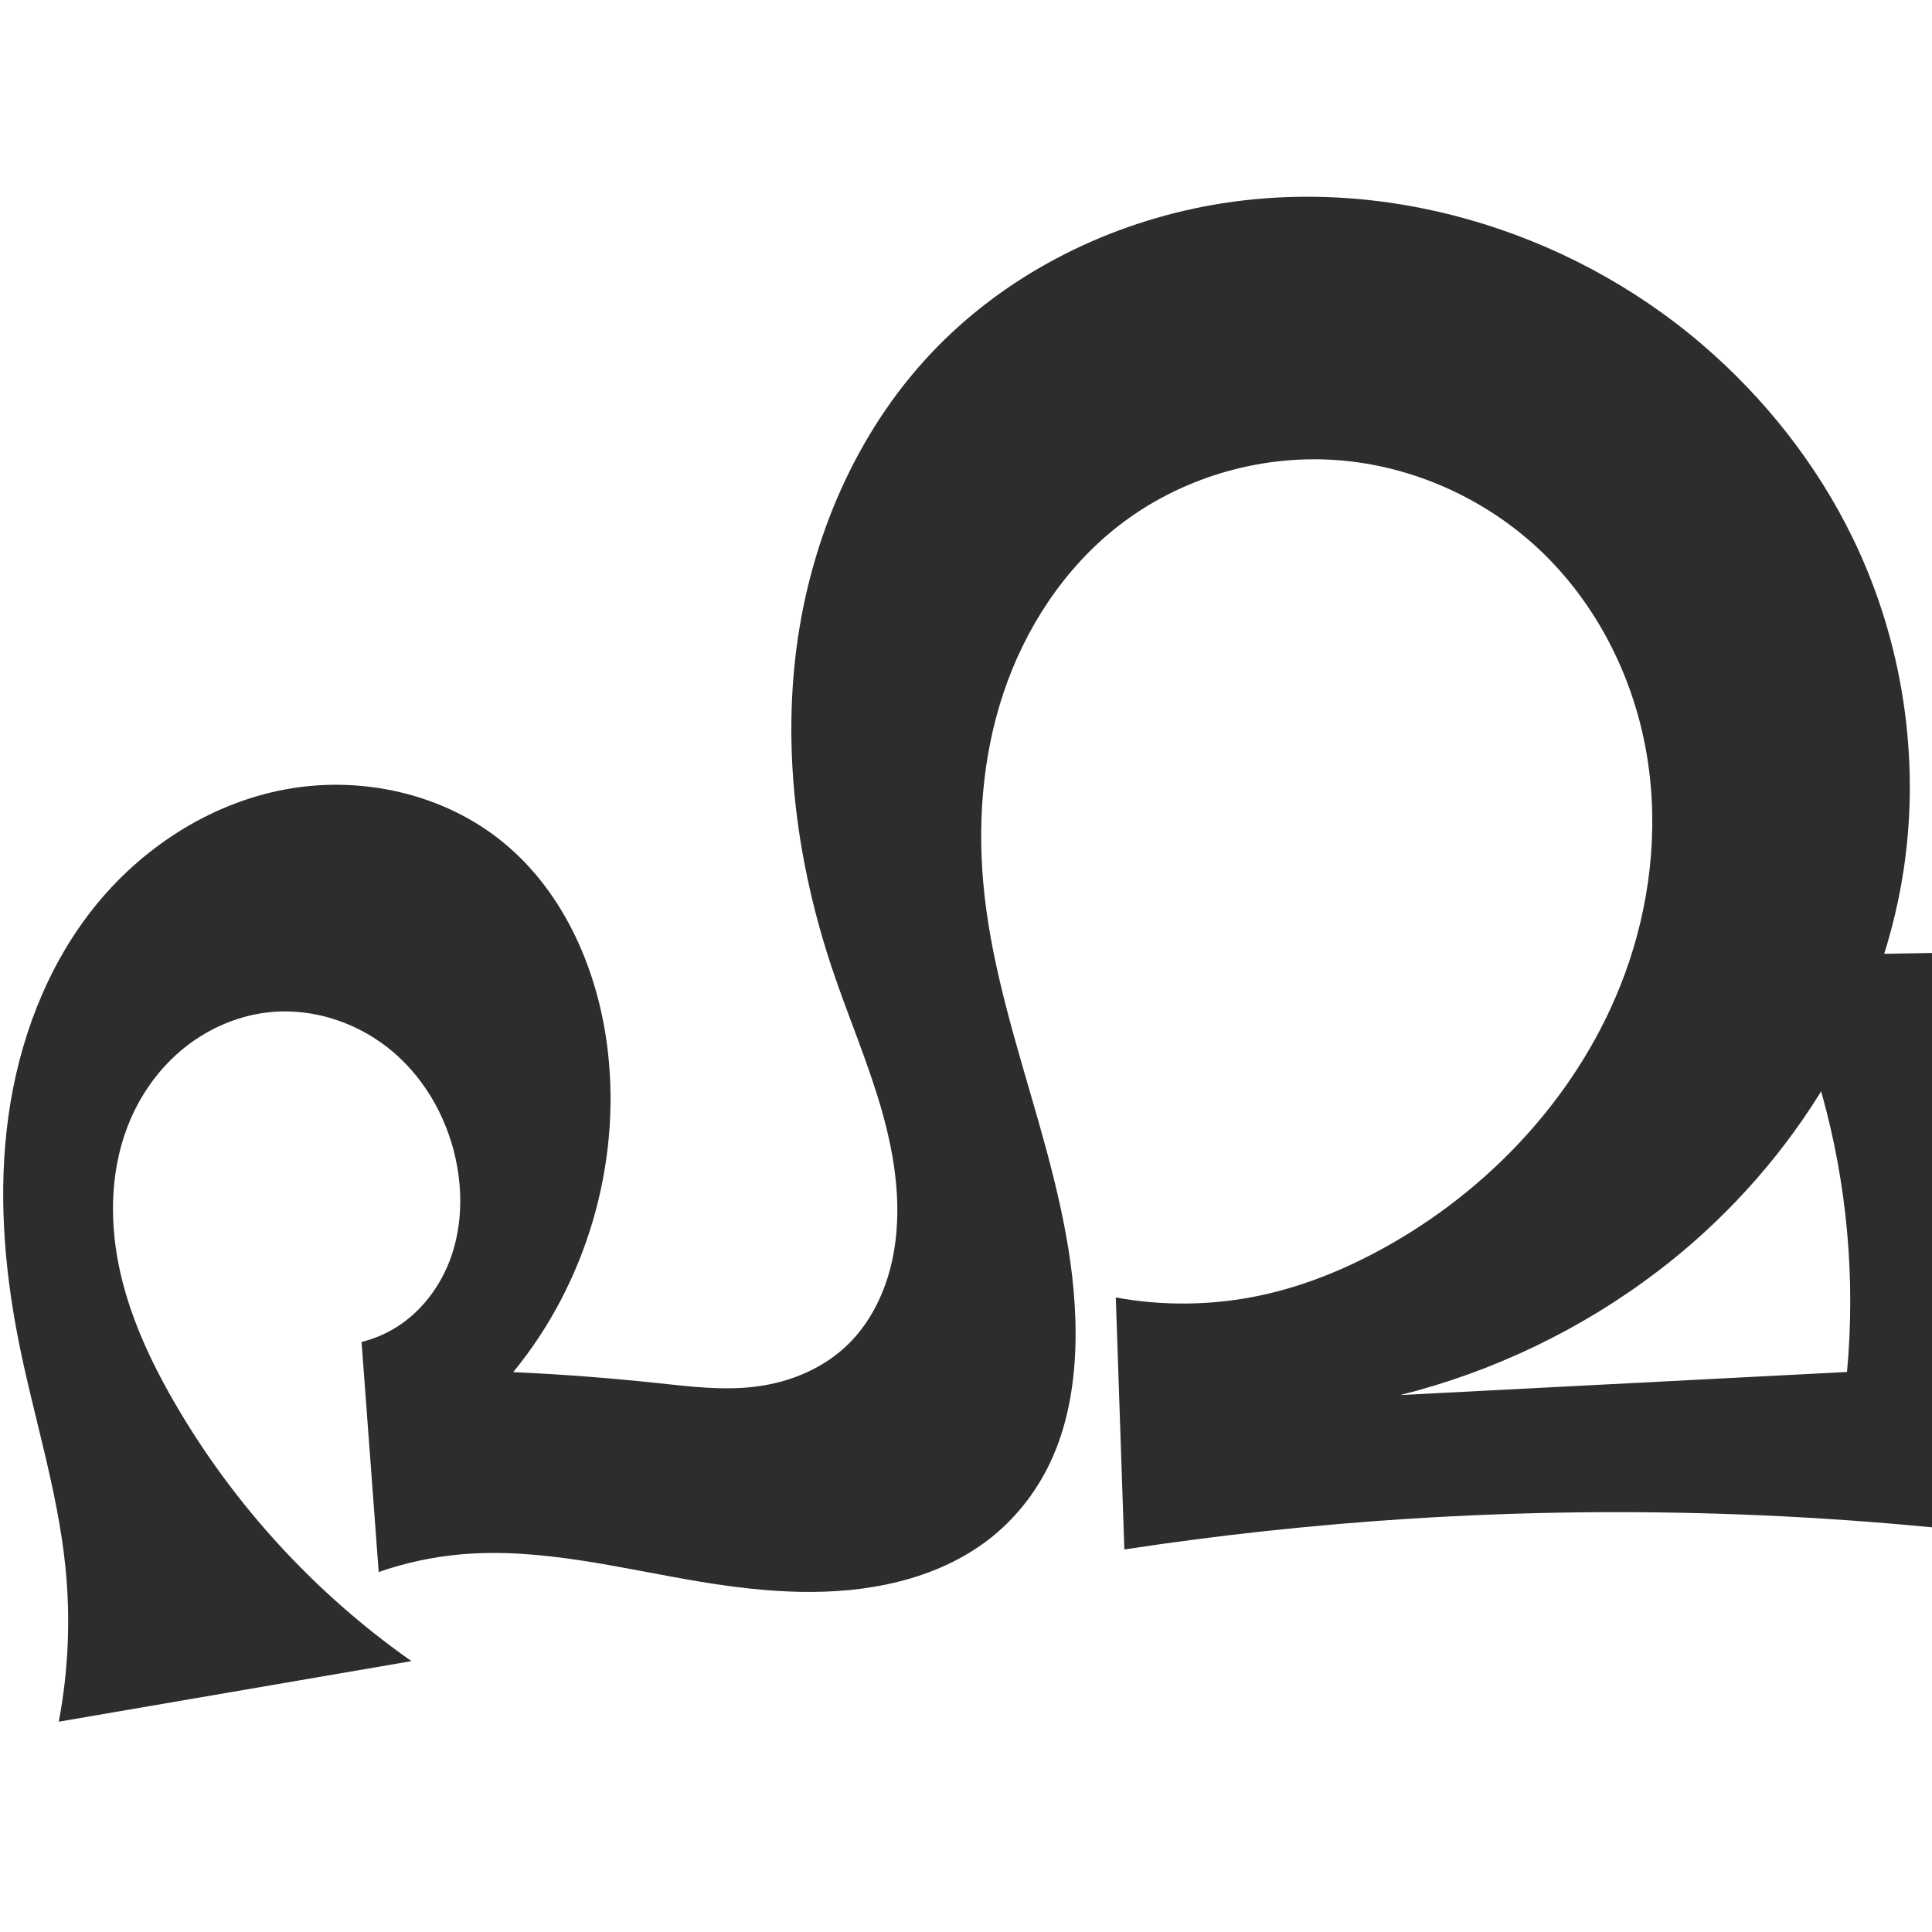
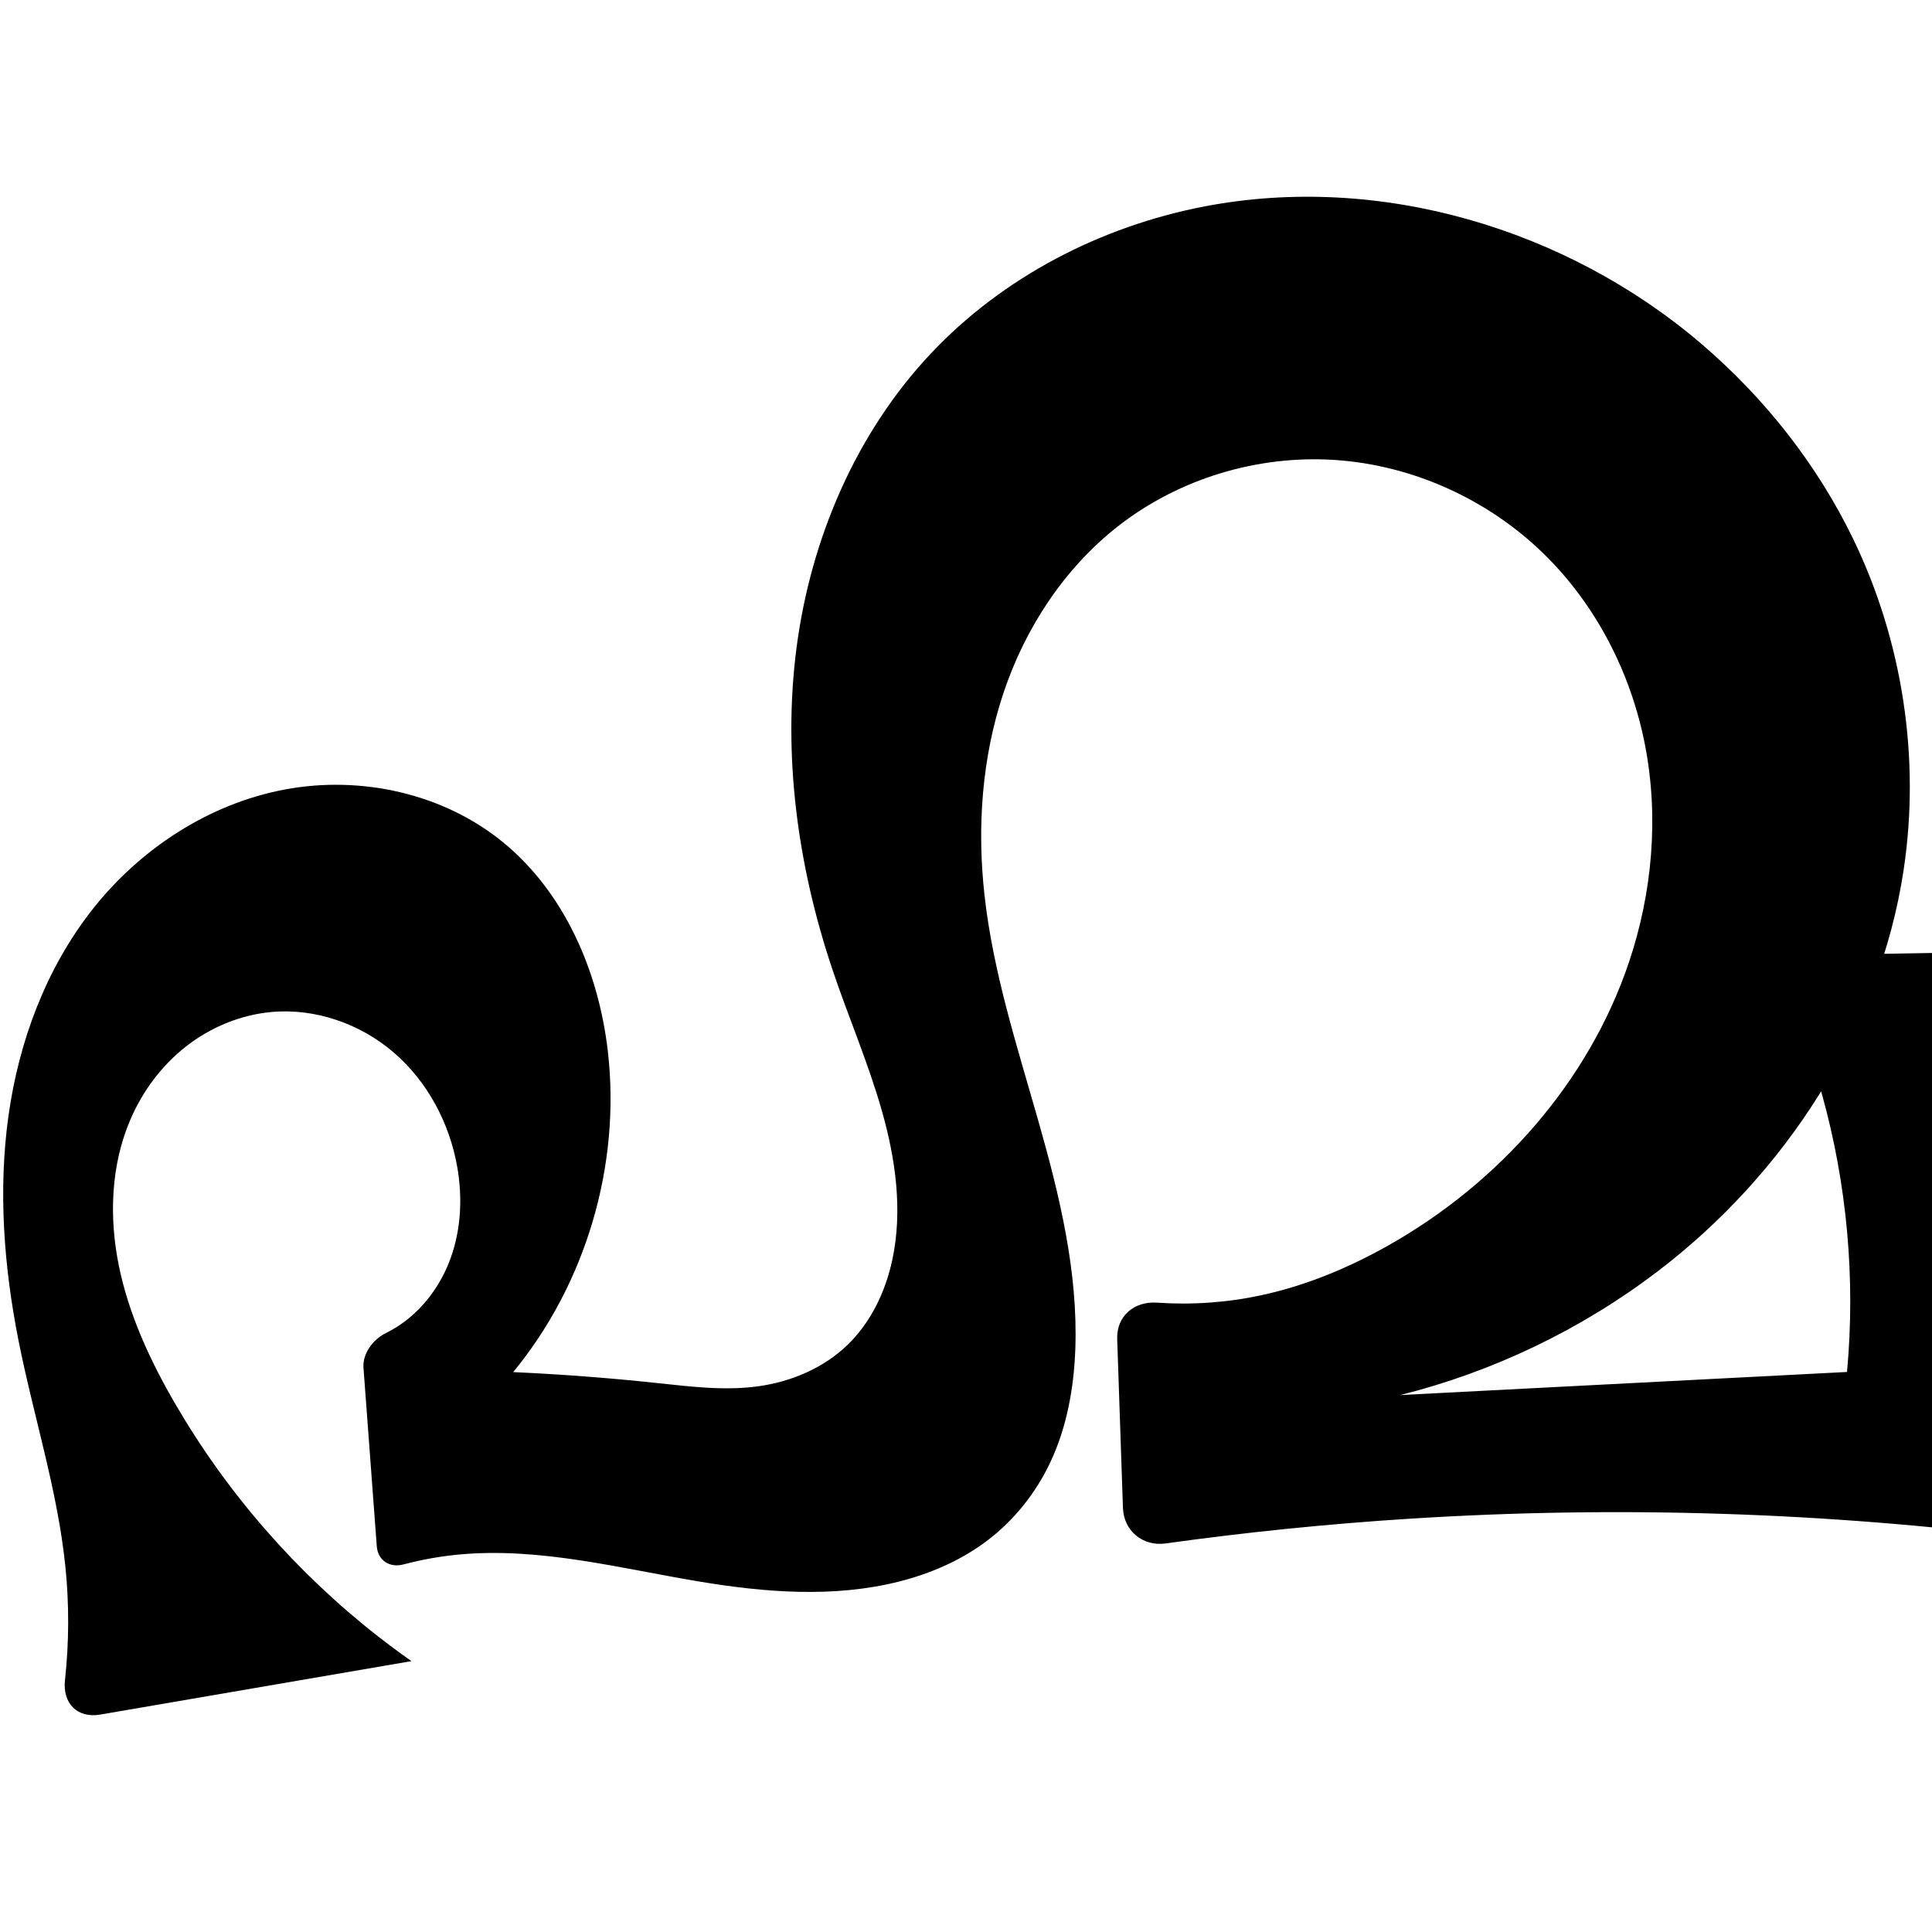
<svg xmlns="http://www.w3.org/2000/svg" xml:space="preserve" width="1000" height="1000" version="1.1" style="clip-rule:evenodd;fill-rule:evenodd;image-rendering:optimizeQuality;shape-rendering:geometricPrecision;text-rendering:geometricPrecision" viewBox="0 0 1000 1000" id="svg10">
  <defs id="defs4">
    <style type="text/css" id="style2">
   
    .fil0 {fill:#EF7F1A;fill-rule:nonzero}
   
  </style>
    <style type="text/css" id="style2-2">
   
    .fil0 {fill:#EF7F1A;fill-rule:nonzero}
   
  </style>
  </defs>
-   <path id="path856" style="clip-rule:evenodd;fill:#2d2d2d;fill-rule:nonzero;stroke:none;stroke-width:1px;stroke-linecap:butt;stroke-linejoin:miter;stroke-opacity:1;image-rendering:optimizeQuality;shape-rendering:geometricPrecision;text-rendering:geometricPrecision" d="m 556.579,698.294 c -0.738,20.304 -4.422,40.739 -13.171,59.076 -7.393,15.494 -18.381,29.298 -32.012,39.735 -13.664,10.463 -29.794,17.448 -46.492,21.615 -33.374,8.33 -68.525,5.584 -102.462,-0.036 -41.393,-6.855 -82.882,-17.943 -124.66,-14.08 -14.223,1.315 -28.284,4.37 -41.771,9.073 l -8.868,-119.079 c 6.351,-1.57 12.45,-4.152 17.999,-7.618 13.329,-8.326 23.19,-21.692 28.377,-36.527 5.187,-14.836 5.857,-31.053 3.135,-46.532 -3.976,-22.614 -15.375,-44.068 -32.762,-59.065 -17.387,-14.996 -40.792,-23.179 -63.651,-21.022 -15.948,1.505 -31.327,7.924 -43.943,17.796 -12.616,9.871 -22.479,23.124 -28.804,37.841 -10.148,23.61 -11.104,50.496 -5.973,75.677 5.131,25.181 16.064,48.851 28.952,71.083 30.536,52.676 72.652,98.598 122.496,133.567 v -2e-4 l -182.536,31.348 c 4.992,-26.431 6.142,-53.585 3.402,-80.343 C 29.768,771.106 17.278,732.809 9.543,693.659 2.004,655.497 -0.995,616.144 4.375,577.616 9.745,539.089 23.775,501.341 47.825,470.766 c 24.723,-31.431 60.311,-54.754 99.615,-62.125 39.304,-7.371 82.002,1.999 112.951,27.323 32.031,26.209 49.514,67.156 54.239,108.272 6.766,58.874 -11.344,120.206 -49.003,165.963 24.841,1.125 49.648,3.007 74.374,5.644 17.362,1.851 34.912,4.074 52.214,1.73 17.211,-2.332 34.025,-9.416 46.505,-21.496 12.074,-11.687 19.606,-27.538 23.131,-43.968 5.435,-25.33 1.766,-51.833 -5.28,-76.763 -7.046,-24.93 -17.391,-48.791 -25.646,-73.347 -18.02,-53.6 -25.97,-111.087 -18.579,-167.151 7.391,-56.063 30.654,-110.603 69.397,-151.794 37.324,-39.683 88.083,-65.89 141.579,-76.188 90.509,-17.423 187.613,11.373 257.599,71.351 32.51,27.861 59.602,62.172 78.263,100.706 25.579,52.821 34.891,113.42 26.118,171.449 -12.452,82.363 -61.148,157.353 -127.44,207.791 -39.453,30.017 -85.059,51.91 -133.155,63.921 L 956.011,710.129 c 4.445,-48.186 0.023,-97.175 -12.979,-143.786 -6.887,-24.691 -16.162,-48.716 -27.654,-71.629 l 151.65,-2.605 c -9.119,23.549 -16.021,47.956 -20.587,72.793 -14.427,78.491 -4.887,161.223 27.024,234.371 C 959.829,783.243 844.559,778.808 730.026,786.061 680.471,789.199 631.054,794.519 581.966,802 l -4.437,-130.433 c 24.845,4.554 50.586,4.162 75.281,-1.144 23.047,-4.952 45.061,-14.119 65.605,-25.679 57.236,-32.205 103.846,-84.508 124.754,-146.765 12.121,-36.092 15.547,-75.285 8.231,-112.649 -7.316,-37.364 -25.564,-72.758 -52.924,-99.234 -28.786,-27.855 -67.508,-45.353 -107.475,-48.016 -39.968,-2.662 -80.848,9.645 -112.377,34.351 -27.843,21.818 -48.014,52.688 -59.229,86.236 -11.215,33.548 -13.725,69.675 -9.802,104.829 4.441,39.8 16.887,78.19 27.855,116.706 10.968,38.516 20.587,78.07 19.133,118.091 z" />
+   <path id="path856" style="clip-rule:evenodd;fill:#000000;fill-rule:nonzero;stroke:none;stroke-width:1px;stroke-linecap:butt;stroke-linejoin:miter;stroke-opacity:1;image-rendering:optimizeQuality;shape-rendering:geometricPrecision;text-rendering:geometricPrecision" d="m 556.579,698.294 c -0.738,20.304 -4.422,40.739 -13.171,59.076 -7.393,15.494 -18.381,29.298 -32.012,39.735 -13.664,10.463 -29.794,17.448 -46.492,21.615 -33.374,8.33 -68.525,5.584 -102.462,-0.036 -41.393,-6.855 -82.882,-17.943 -124.66,-14.08 -9.767,0.903 -19.457,2.626 -28.938,5.141 -7.165,1.9 -13.279,-2.061 -13.83,-9.455 l -6.874,-92.303 c -0.551,-7.394 4.951,-14.715 11.587,-17.99 1.854,-0.914 3.662,-1.921 5.415,-3.016 13.329,-8.326 23.19,-21.692 28.377,-36.527 5.187,-14.836 5.857,-31.053 3.135,-46.532 -3.976,-22.614 -15.375,-44.068 -32.762,-59.065 -17.387,-14.996 -40.792,-23.179 -63.651,-21.022 -15.948,1.505 -31.327,7.924 -43.943,17.796 -12.616,9.871 -22.479,23.124 -28.804,37.841 -10.148,23.61 -11.104,50.496 -5.973,75.677 5.131,25.181 16.064,48.851 28.952,71.083 26.908,46.417 62.806,87.589 105.061,120.644 9.44,7.385 17.435,12.923 17.435,12.922 l -161.145,27.674 c -11.814,2.029 -19.499,-5.876 -18.197,-17.789 2.136,-19.547 2.212,-39.319 0.208,-58.881 C 29.768,771.106 17.278,732.809 9.543,693.659 2.004,655.497 -0.995,616.144 4.375,577.616 9.745,539.089 23.775,501.341 47.825,470.766 c 24.723,-31.431 60.311,-54.754 99.615,-62.125 39.304,-7.371 82.002,1.999 112.951,27.323 32.031,26.209 49.514,67.156 54.239,108.272 6.766,58.874 -11.344,120.206 -49.003,165.963 24.841,1.125 49.648,3.007 74.374,5.644 17.362,1.851 34.912,4.074 52.214,1.73 17.211,-2.332 34.025,-9.416 46.505,-21.496 12.074,-11.687 19.606,-27.538 23.131,-43.968 5.435,-25.33 1.766,-51.833 -5.28,-76.763 -7.046,-24.93 -17.391,-48.791 -25.646,-73.347 -18.02,-53.6 -25.97,-111.087 -18.579,-167.151 7.391,-56.063 30.654,-110.603 69.397,-151.794 37.324,-39.683 88.083,-65.89 141.579,-76.188 90.509,-17.423 187.613,11.373 257.599,71.351 32.51,27.861 59.602,62.172 78.263,100.706 25.579,52.821 34.891,113.42 26.118,171.449 -12.452,82.363 -61.148,157.353 -127.44,207.791 -39.453,30.017 -85.059,51.91 -133.155,63.921 L 956.011,710.129 c 4.445,-48.186 0.023,-97.175 -12.979,-143.786 -6.887,-24.691 -16.162,-48.716 -27.654,-71.629 l 130.11,-2.235 c 11.896,-0.204 17.999,8.611 14.301,19.918 -5.617,17.177 -10.081,34.731 -13.348,52.505 -13.128,71.428 -6.41,146.367 18.953,214.4 4.156,11.147 -1.478,18.61 -13.28,17.098 -106.709,-13.667 -214.723,-17.139 -322.09,-10.34 -42.388,2.684 -84.675,6.965 -126.742,12.829 -11.784,1.643 -21.645,-6.53 -22.05,-18.421 l -2.972,-87.371 c -0.404,-11.891 8.768,-19.667 20.632,-18.845 18.034,1.248 36.243,-0.032 53.917,-3.83 23.047,-4.952 45.061,-14.119 65.605,-25.679 57.236,-32.205 103.846,-84.508 124.754,-146.765 12.121,-36.092 15.547,-75.285 8.231,-112.649 -7.316,-37.364 -25.564,-72.758 -52.924,-99.234 -28.786,-27.855 -67.508,-45.353 -107.475,-48.016 -39.968,-2.662 -80.848,9.645 -112.377,34.351 -27.843,21.818 -48.014,52.688 -59.229,86.236 -11.215,33.548 -13.725,69.675 -9.802,104.829 4.441,39.8 16.887,78.19 27.855,116.706 10.968,38.516 20.587,78.07 19.133,118.091 z" />
  <g style="clip-rule:evenodd;fill-rule:evenodd;image-rendering:optimizeQuality;shape-rendering:geometricPrecision;text-rendering:geometricPrecision" id="g872" transform="translate(954.9681)" />
</svg>
